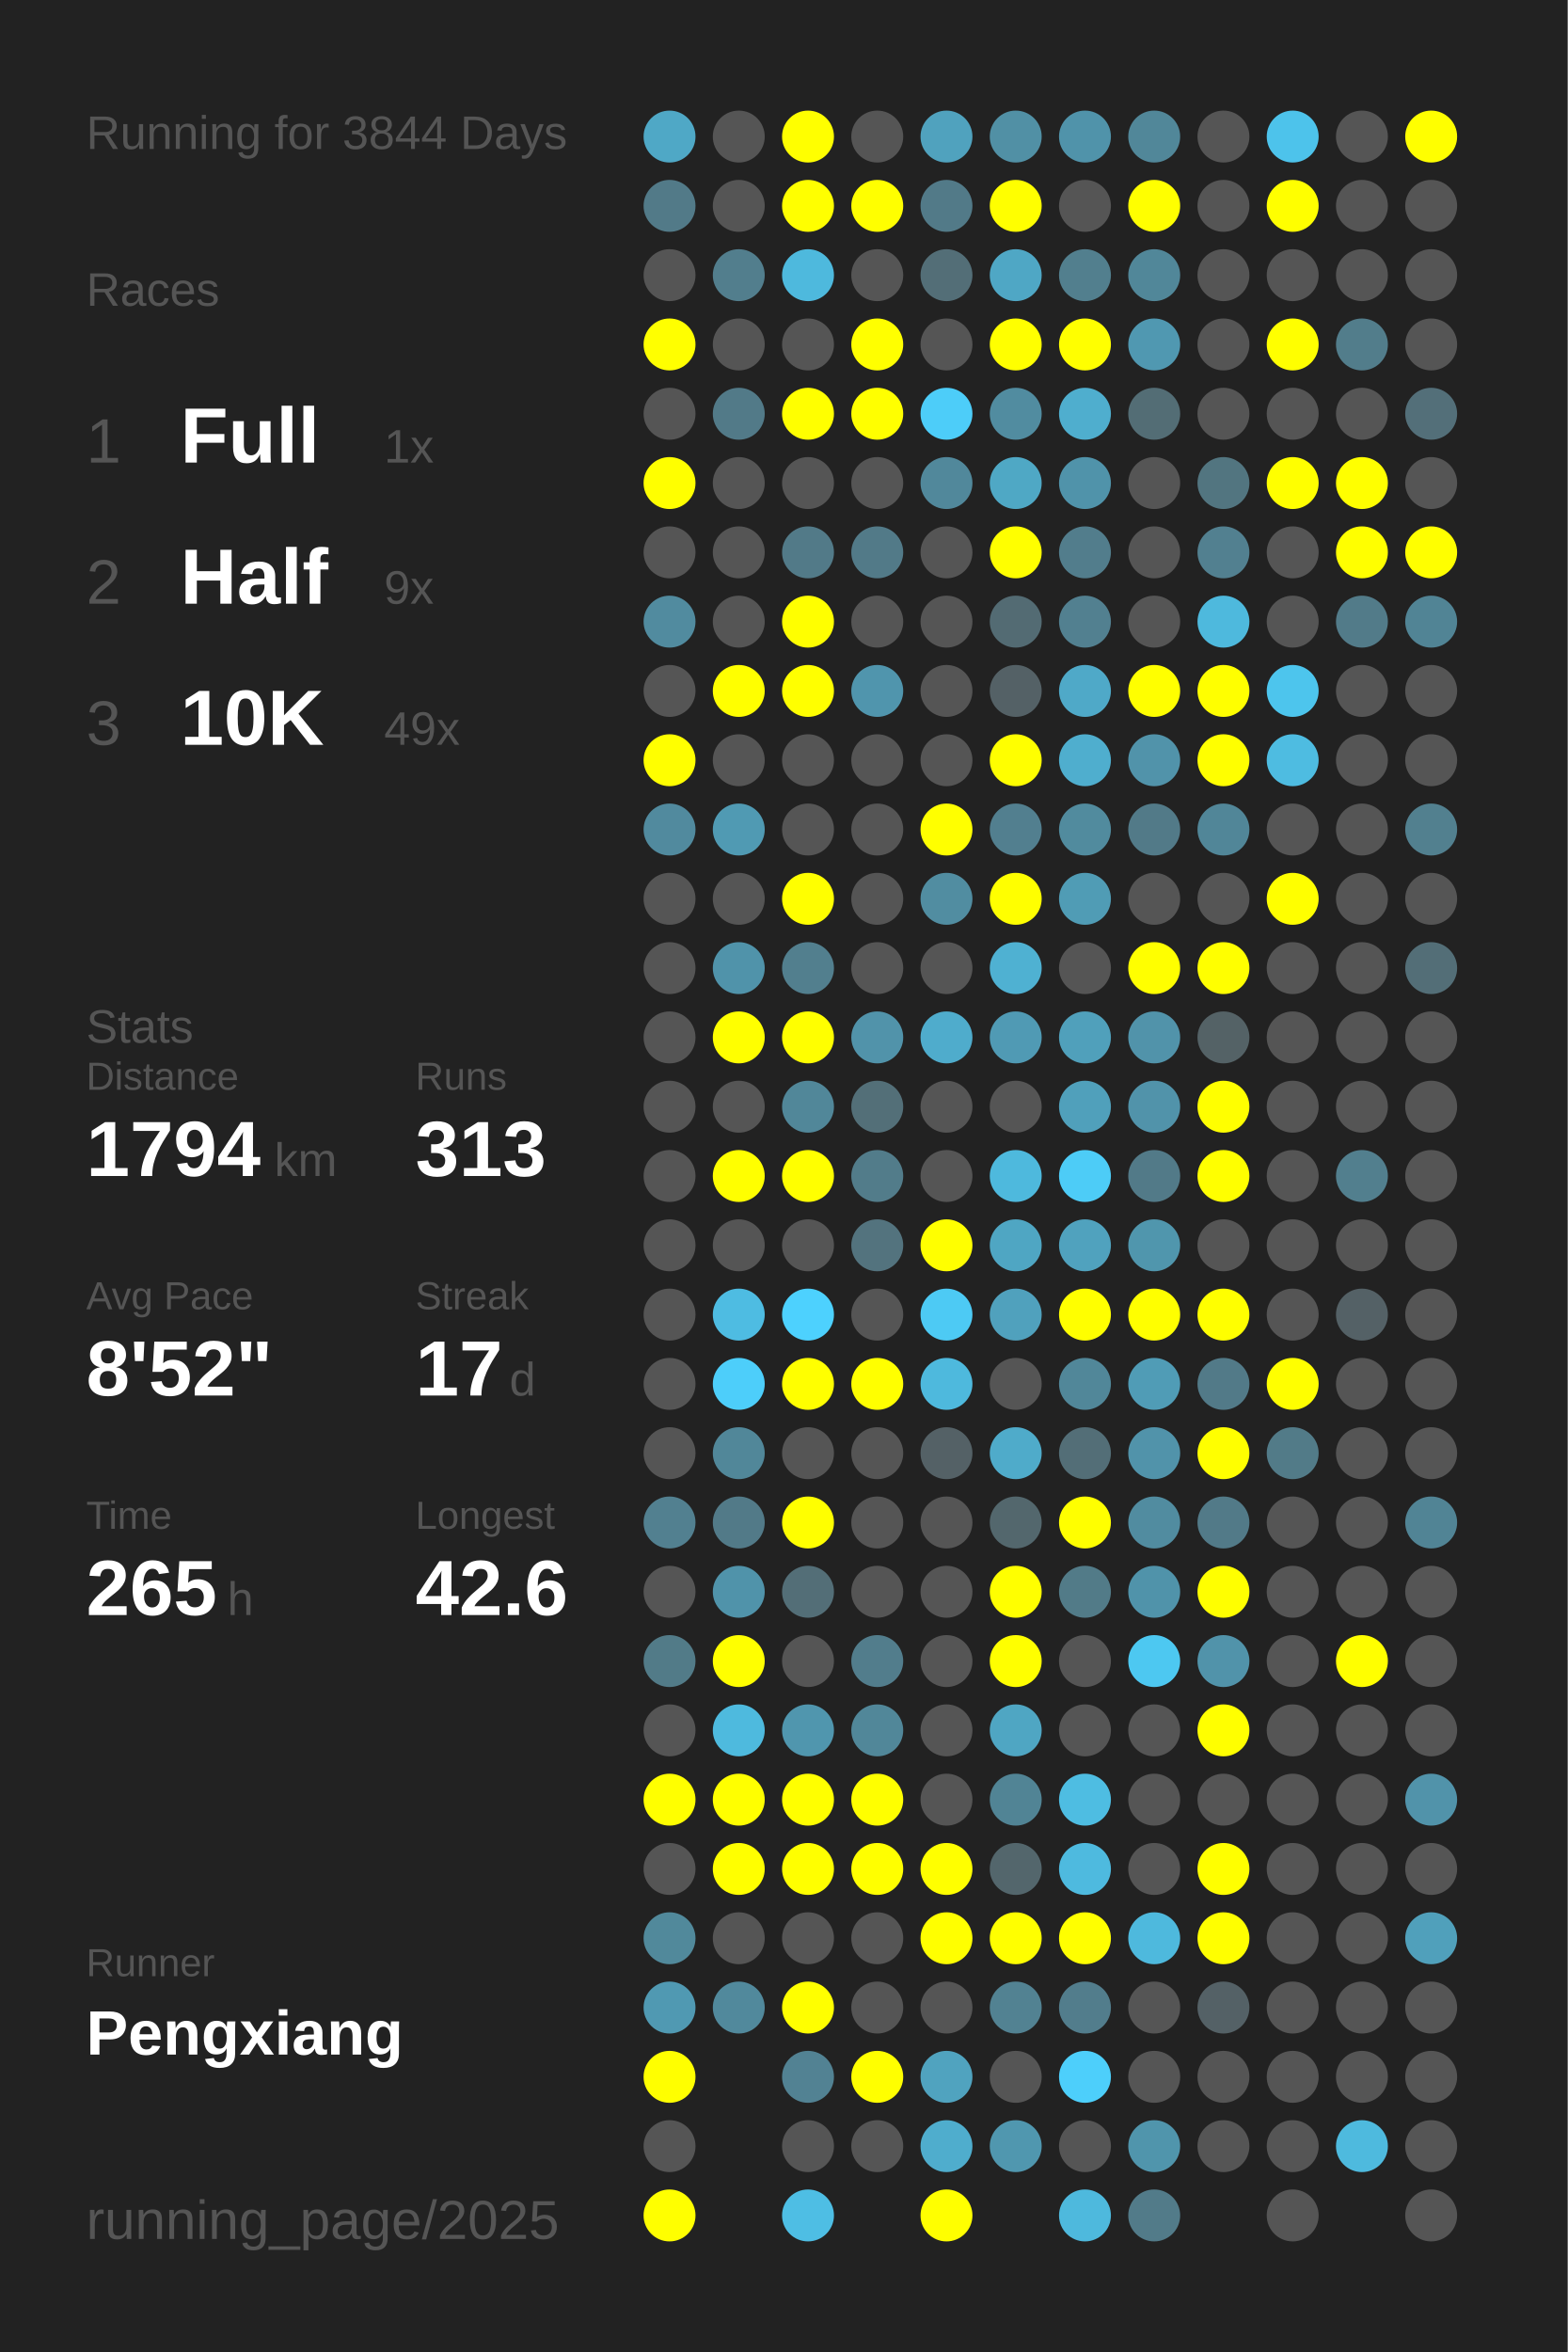
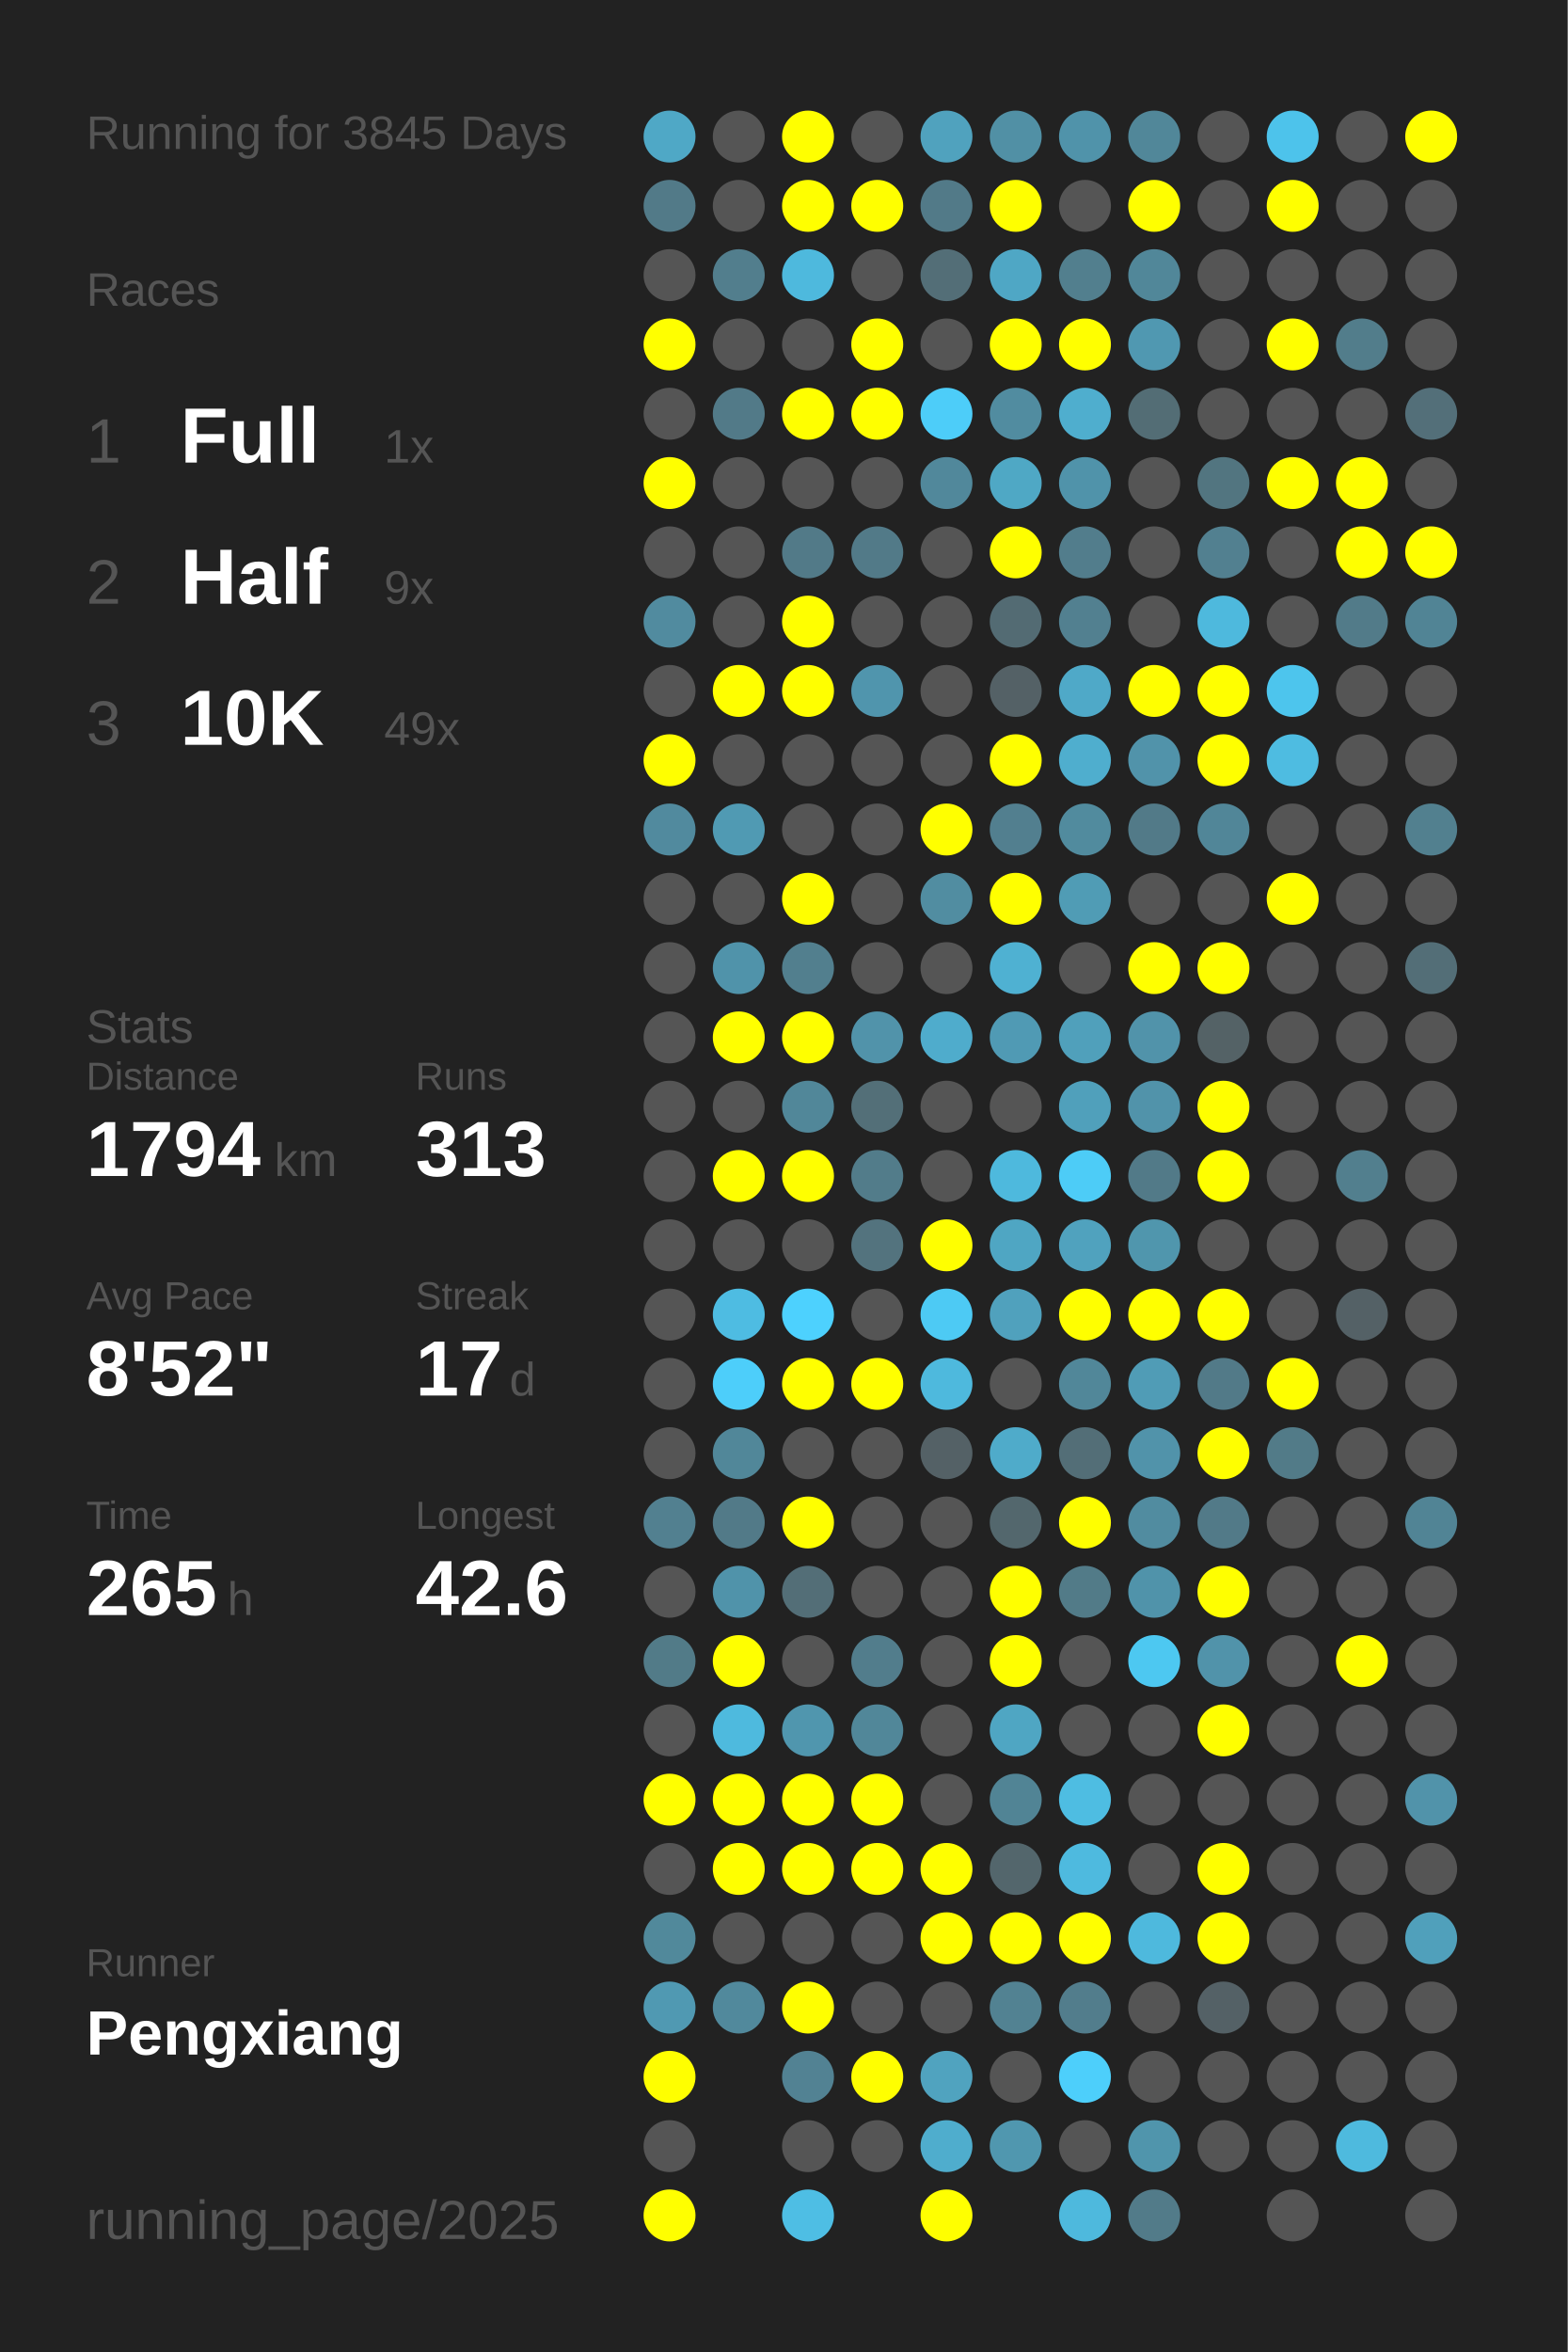
<svg xmlns="http://www.w3.org/2000/svg" baseProfile="full" height="300mm" version="1.1" viewBox="0,0,200,300" width="200mm">
  <defs />
  <rect fill="#222222" height="300" width="200" x="0" y="0" />
-   <text fill="#555555" style="font-size:6px; font-family:Arial;" x="11" y="19">Running for 3844 Days</text>
+   <text fill="#555555" style="font-size:6px; font-family:Arial;" x="11" y="19">Running for 3845 Days</text>
  <text fill="#555555" style="font-size:6px; font-family:Arial;" x="11" y="39">Races</text>
  <text fill="#555555" style="font-size:8px; font-family:Arial;" x="11" y="59">1</text>
  <text fill="#FFFFFF" style="font-size:10px; font-family:Arial; font-weight:bold;" x="23" y="59">Full</text>
  <text fill="#555555" style="font-size:6px; font-family:Arial;" x="49" y="59">1x</text>
  <text fill="#555555" style="font-size:8px; font-family:Arial;" x="11" y="77">2</text>
  <text fill="#FFFFFF" style="font-size:10px; font-family:Arial; font-weight:bold;" x="23" y="77">Half</text>
  <text fill="#555555" style="font-size:6px; font-family:Arial;" x="49" y="77">9x</text>
  <text fill="#555555" style="font-size:8px; font-family:Arial;" x="11" y="95">3</text>
  <text fill="#FFFFFF" style="font-size:10px; font-family:Arial; font-weight:bold;" x="23" y="95">10K</text>
  <text fill="#555555" style="font-size:6px; font-family:Arial;" x="49" y="95">49x</text>
  <text fill="#555555" style="font-size:6px; font-family:Arial;" x="11" y="133">Stats</text>
  <text fill="#555555" style="font-size:5px; font-family:Arial;" x="11" y="139">Distance</text>
  <text fill="#FFFFFF" style="font-size:10px; font-family:Arial; font-weight:bold;" x="11" y="150">1794</text>
  <text fill="#555555" style="font-size:6px; font-family:Arial;" x="35" y="150">km</text>
  <text fill="#555555" style="font-size:5px; font-family:Arial;" x="53" y="139">Runs</text>
  <text fill="#FFFFFF" style="font-size:10px; font-family:Arial; font-weight:bold;" x="53" y="150">313</text>
  <text fill="#555555" style="font-size:5px; font-family:Arial;" x="11" y="167">Avg Pace</text>
  <text fill="#FFFFFF" style="font-size:10px; font-family:Arial; font-weight:bold;" x="11" y="178">8'52"</text>
  <text fill="#555555" style="font-size:5px; font-family:Arial;" x="53" y="167">Streak</text>
  <text fill="#FFFFFF" style="font-size:10px; font-family:Arial; font-weight:bold;" x="53" y="178">17</text>
  <text fill="#555555" style="font-size:6px; font-family:Arial;" x="65" y="178">d</text>
  <text fill="#555555" style="font-size:5px; font-family:Arial;" x="11" y="195">Time</text>
  <text fill="#FFFFFF" style="font-size:10px; font-family:Arial; font-weight:bold;" x="11" y="206">265</text>
  <text fill="#555555" style="font-size:6px; font-family:Arial;" x="29" y="206">h</text>
  <text fill="#555555" style="font-size:5px; font-family:Arial;" x="53" y="195">Longest</text>
  <text fill="#FFFFFF" style="font-size:10px; font-family:Arial; font-weight:bold;" x="53" y="206">42.6</text>
  <text fill="#555555" style="font-size:5px; font-family:Arial;" x="11" y="252.065">Runner</text>
  <text fill="#FFFFFF" style="font-size:8px; font-family:Arial; font-weight:bold;" x="11" y="262.065">Pengxiang</text>
  <text fill="#555555" style="font-size:7px; font-family:Arial;" x="11" y="285.581">running_page/2025</text>
  <circle cx="85.417" cy="17.419" fill="#4fa8c6" r="3.312" />
  <circle cx="85.417" cy="26.258" fill="#527a88" r="3.312" />
  <circle cx="85.417" cy="35.097" fill="#555555" r="3.312" />
  <circle cx="85.417" cy="43.935" fill="#FFFF00" r="3.312" />
  <circle cx="85.417" cy="52.774" fill="#555555" r="3.312" />
  <circle cx="85.417" cy="61.613" fill="#FFFF00" r="3.312" />
  <circle cx="85.417" cy="70.452" fill="#555555" r="3.312" />
  <circle cx="85.417" cy="79.29" fill="#518b9f" r="3.312" />
  <circle cx="85.417" cy="88.129" fill="#555555" r="3.312" />
  <circle cx="85.417" cy="96.968" fill="#FFFF00" r="3.312" />
  <circle cx="85.417" cy="105.806" fill="#518a9e" r="3.312" />
  <circle cx="85.417" cy="114.645" fill="#555555" r="3.312" />
  <circle cx="85.417" cy="123.484" fill="#555555" r="3.312" />
  <circle cx="85.417" cy="132.323" fill="#555555" r="3.312" />
  <circle cx="85.417" cy="141.161" fill="#555555" r="3.312" />
  <circle cx="85.417" cy="150" fill="#555555" r="3.312" />
  <circle cx="85.417" cy="158.839" fill="#555555" r="3.312" />
  <circle cx="85.417" cy="167.677" fill="#555555" r="3.312" />
  <circle cx="85.417" cy="176.516" fill="#555555" r="3.312" />
  <circle cx="85.417" cy="185.355" fill="#555555" r="3.312" />
  <circle cx="85.417" cy="194.194" fill="#528090" r="3.312" />
  <circle cx="85.417" cy="203.032" fill="#555555" r="3.312" />
  <circle cx="85.417" cy="211.871" fill="#527b88" r="3.312" />
  <circle cx="85.417" cy="220.71" fill="#555555" r="3.312" />
  <circle cx="85.417" cy="229.548" fill="#FFFF00" r="3.312" />
  <circle cx="85.417" cy="238.387" fill="#555555" r="3.312" />
  <circle cx="85.417" cy="247.226" fill="#51899b" r="3.312" />
  <circle cx="85.417" cy="256.065" fill="#5099b2" r="3.312" />
  <circle cx="85.417" cy="264.903" fill="#FFFF00" r="3.312" />
  <circle cx="85.417" cy="273.742" fill="#555555" r="3.312" />
  <circle cx="85.417" cy="282.581" fill="#FFFF00" r="3.312" />
  <circle cx="94.25" cy="17.419" fill="#555555" r="3.312" />
  <circle cx="94.25" cy="26.258" fill="#555555" r="3.312" />
  <circle cx="94.25" cy="35.097" fill="#527e8d" r="3.312" />
  <circle cx="94.25" cy="43.935" fill="#555555" r="3.312" />
  <circle cx="94.25" cy="52.774" fill="#527a88" r="3.312" />
  <circle cx="94.25" cy="61.613" fill="#555555" r="3.312" />
  <circle cx="94.25" cy="70.452" fill="#555555" r="3.312" />
  <circle cx="94.25" cy="79.29" fill="#555555" r="3.312" />
  <circle cx="94.25" cy="88.129" fill="#FFFF00" r="3.312" />
  <circle cx="94.25" cy="96.968" fill="#555555" r="3.312" />
  <circle cx="94.25" cy="105.806" fill="#509ab3" r="3.312" />
  <circle cx="94.25" cy="114.645" fill="#555555" r="3.312" />
  <circle cx="94.25" cy="123.484" fill="#5093aa" r="3.312" />
  <circle cx="94.25" cy="132.323" fill="#FFFF00" r="3.312" />
  <circle cx="94.25" cy="141.161" fill="#555555" r="3.312" />
  <circle cx="94.25" cy="150" fill="#FFFF00" r="3.312" />
  <circle cx="94.25" cy="158.839" fill="#555555" r="3.312" />
  <circle cx="94.25" cy="167.677" fill="#4ebce2" r="3.312" />
  <circle cx="94.25" cy="176.516" fill="#4dcefa" r="3.312" />
  <circle cx="94.25" cy="185.355" fill="#518799" r="3.312" />
  <circle cx="94.25" cy="194.194" fill="#527a88" r="3.312" />
  <circle cx="94.25" cy="203.032" fill="#5093aa" r="3.312" />
  <circle cx="94.25" cy="211.871" fill="#FFFF00" r="3.312" />
  <circle cx="94.25" cy="220.71" fill="#4ebade" r="3.312" />
  <circle cx="94.25" cy="229.548" fill="#FFFF00" r="3.312" />
  <circle cx="94.25" cy="238.387" fill="#FFFF00" r="3.312" />
  <circle cx="94.25" cy="247.226" fill="#555555" r="3.312" />
  <circle cx="94.25" cy="256.065" fill="#51899c" r="3.312" />
  <circle cx="103.083" cy="17.419" fill="#FFFF00" r="3.312" />
  <circle cx="103.083" cy="26.258" fill="#FFFF00" r="3.312" />
  <circle cx="103.083" cy="35.097" fill="#4eb9dd" r="3.312" />
  <circle cx="103.083" cy="43.935" fill="#555555" r="3.312" />
  <circle cx="103.083" cy="52.774" fill="#FFFF00" r="3.312" />
  <circle cx="103.083" cy="61.613" fill="#555555" r="3.312" />
  <circle cx="103.083" cy="70.452" fill="#527a88" r="3.312" />
  <circle cx="103.083" cy="79.29" fill="#FFFF00" r="3.312" />
  <circle cx="103.083" cy="88.129" fill="#FFFF00" r="3.312" />
  <circle cx="103.083" cy="96.968" fill="#555555" r="3.312" />
  <circle cx="103.083" cy="105.806" fill="#555555" r="3.312" />
  <circle cx="103.083" cy="114.645" fill="#FFFF00" r="3.312" />
  <circle cx="103.083" cy="123.484" fill="#527f8e" r="3.312" />
  <circle cx="103.083" cy="132.323" fill="#FFFF00" r="3.312" />
  <circle cx="103.083" cy="141.161" fill="#518799" r="3.312" />
  <circle cx="103.083" cy="150" fill="#FFFF00" r="3.312" />
  <circle cx="103.083" cy="158.839" fill="#555555" r="3.312" />
  <circle cx="103.083" cy="167.677" fill="#4dd1fe" r="3.312" />
  <circle cx="103.083" cy="176.516" fill="#FFFF00" r="3.312" />
  <circle cx="103.083" cy="185.355" fill="#555555" r="3.312" />
  <circle cx="103.083" cy="194.194" fill="#FFFF00" r="3.312" />
  <circle cx="103.083" cy="203.032" fill="#536e77" r="3.312" />
  <circle cx="103.083" cy="211.871" fill="#555555" r="3.312" />
  <circle cx="103.083" cy="220.71" fill="#5096ae" r="3.312" />
  <circle cx="103.083" cy="229.548" fill="#FFFF00" r="3.312" />
  <circle cx="103.083" cy="238.387" fill="#FFFF00" r="3.312" />
  <circle cx="103.083" cy="247.226" fill="#555555" r="3.312" />
  <circle cx="103.083" cy="256.065" fill="#FFFF00" r="3.312" />
  <circle cx="103.083" cy="264.903" fill="#528293" r="3.312" />
  <circle cx="103.083" cy="273.742" fill="#555555" r="3.312" />
  <circle cx="103.083" cy="282.581" fill="#4ebee4" r="3.312" />
  <circle cx="111.917" cy="17.419" fill="#555555" r="3.312" />
  <circle cx="111.917" cy="26.258" fill="#FFFF00" r="3.312" />
  <circle cx="111.917" cy="35.097" fill="#555555" r="3.312" />
  <circle cx="111.917" cy="43.935" fill="#FFFF00" r="3.312" />
  <circle cx="111.917" cy="52.774" fill="#FFFF00" r="3.312" />
  <circle cx="111.917" cy="61.613" fill="#555555" r="3.312" />
  <circle cx="111.917" cy="70.452" fill="#527a88" r="3.312" />
  <circle cx="111.917" cy="79.29" fill="#555555" r="3.312" />
  <circle cx="111.917" cy="88.129" fill="#5095ad" r="3.312" />
  <circle cx="111.917" cy="96.968" fill="#555555" r="3.312" />
  <circle cx="111.917" cy="105.806" fill="#555555" r="3.312" />
  <circle cx="111.917" cy="114.645" fill="#555555" r="3.312" />
  <circle cx="111.917" cy="123.484" fill="#555555" r="3.312" />
  <circle cx="111.917" cy="132.323" fill="#5193aa" r="3.312" />
  <circle cx="111.917" cy="141.161" fill="#536f78" r="3.312" />
  <circle cx="111.917" cy="150" fill="#527c8a" r="3.312" />
  <circle cx="111.917" cy="158.839" fill="#53737e" r="3.312" />
  <circle cx="111.917" cy="167.677" fill="#555555" r="3.312" />
  <circle cx="111.917" cy="176.516" fill="#FFFF00" r="3.312" />
  <circle cx="111.917" cy="185.355" fill="#555555" r="3.312" />
  <circle cx="111.917" cy="194.194" fill="#555555" r="3.312" />
  <circle cx="111.917" cy="203.032" fill="#555555" r="3.312" />
  <circle cx="111.917" cy="211.871" fill="#527d8c" r="3.312" />
  <circle cx="111.917" cy="220.71" fill="#518799" r="3.312" />
  <circle cx="111.917" cy="229.548" fill="#FFFF00" r="3.312" />
  <circle cx="111.917" cy="238.387" fill="#FFFF00" r="3.312" />
  <circle cx="111.917" cy="247.226" fill="#555555" r="3.312" />
  <circle cx="111.917" cy="256.065" fill="#555555" r="3.312" />
  <circle cx="111.917" cy="264.903" fill="#FFFF00" r="3.312" />
  <circle cx="111.917" cy="273.742" fill="#555555" r="3.312" />
  <circle cx="120.75" cy="17.419" fill="#50a2be" r="3.312" />
  <circle cx="120.75" cy="26.258" fill="#527a88" r="3.312" />
  <circle cx="120.75" cy="35.097" fill="#536e77" r="3.312" />
  <circle cx="120.75" cy="43.935" fill="#555555" r="3.312" />
  <circle cx="120.75" cy="52.774" fill="#4dcdf9" r="3.312" />
  <circle cx="120.75" cy="61.613" fill="#51889b" r="3.312" />
  <circle cx="120.75" cy="70.452" fill="#555555" r="3.312" />
  <circle cx="120.75" cy="79.29" fill="#555555" r="3.312" />
  <circle cx="120.75" cy="88.129" fill="#555555" r="3.312" />
  <circle cx="120.75" cy="96.968" fill="#555555" r="3.312" />
  <circle cx="120.75" cy="105.806" fill="#FFFF00" r="3.312" />
  <circle cx="120.75" cy="114.645" fill="#518da1" r="3.312" />
  <circle cx="120.75" cy="123.484" fill="#555555" r="3.312" />
  <circle cx="120.75" cy="132.323" fill="#4faccc" r="3.312" />
  <circle cx="120.75" cy="141.161" fill="#555555" r="3.312" />
  <circle cx="120.75" cy="150" fill="#555555" r="3.312" />
  <circle cx="120.75" cy="158.839" fill="#FFFF00" r="3.312" />
  <circle cx="120.75" cy="167.677" fill="#4dcaf4" r="3.312" />
  <circle cx="120.75" cy="176.516" fill="#4eb9dd" r="3.312" />
  <circle cx="120.75" cy="185.355" fill="#546166" r="3.312" />
  <circle cx="120.75" cy="194.194" fill="#555555" r="3.312" />
  <circle cx="120.75" cy="203.032" fill="#555555" r="3.312" />
  <circle cx="120.75" cy="211.871" fill="#555555" r="3.312" />
  <circle cx="120.75" cy="220.71" fill="#555555" r="3.312" />
  <circle cx="120.75" cy="229.548" fill="#555555" r="3.312" />
  <circle cx="120.75" cy="238.387" fill="#FFFF00" r="3.312" />
  <circle cx="120.75" cy="247.226" fill="#FFFF00" r="3.312" />
  <circle cx="120.75" cy="256.065" fill="#555555" r="3.312" />
  <circle cx="120.75" cy="264.903" fill="#50a3bf" r="3.312" />
  <circle cx="120.75" cy="273.742" fill="#4fadcd" r="3.312" />
  <circle cx="120.75" cy="282.581" fill="#FFFF00" r="3.312" />
  <circle cx="129.583" cy="17.419" fill="#5190a5" r="3.312" />
  <circle cx="129.583" cy="26.258" fill="#FFFF00" r="3.312" />
  <circle cx="129.583" cy="35.097" fill="#4fa7c5" r="3.312" />
  <circle cx="129.583" cy="43.935" fill="#FFFF00" r="3.312" />
  <circle cx="129.583" cy="52.774" fill="#518ca0" r="3.312" />
  <circle cx="129.583" cy="61.613" fill="#4fa8c5" r="3.312" />
  <circle cx="129.583" cy="70.452" fill="#FFFF00" r="3.312" />
  <circle cx="129.583" cy="79.29" fill="#536b73" r="3.312" />
  <circle cx="129.583" cy="88.129" fill="#546166" r="3.312" />
  <circle cx="129.583" cy="96.968" fill="#FFFF00" r="3.312" />
  <circle cx="129.583" cy="105.806" fill="#527f8f" r="3.312" />
  <circle cx="129.583" cy="114.645" fill="#FFFF00" r="3.312" />
  <circle cx="129.583" cy="123.484" fill="#4fb1d2" r="3.312" />
  <circle cx="129.583" cy="132.323" fill="#509ab4" r="3.312" />
  <circle cx="129.583" cy="141.161" fill="#555555" r="3.312" />
  <circle cx="129.583" cy="150" fill="#4eb9dd" r="3.312" />
  <circle cx="129.583" cy="158.839" fill="#4fa6c3" r="3.312" />
  <circle cx="129.583" cy="167.677" fill="#50a1bd" r="3.312" />
  <circle cx="129.583" cy="176.516" fill="#555555" r="3.312" />
  <circle cx="129.583" cy="185.355" fill="#4fabca" r="3.312" />
  <circle cx="129.583" cy="194.194" fill="#53676d" r="3.312" />
  <circle cx="129.583" cy="203.032" fill="#FFFF00" r="3.312" />
  <circle cx="129.583" cy="211.871" fill="#FFFF00" r="3.312" />
  <circle cx="129.583" cy="220.71" fill="#4fa6c3" r="3.312" />
  <circle cx="129.583" cy="229.548" fill="#518495" r="3.312" />
  <circle cx="129.583" cy="238.387" fill="#53666c" r="3.312" />
  <circle cx="129.583" cy="247.226" fill="#FFFF00" r="3.312" />
  <circle cx="129.583" cy="256.065" fill="#528292" r="3.312" />
  <circle cx="129.583" cy="264.903" fill="#555555" r="3.312" />
  <circle cx="129.583" cy="273.742" fill="#5097af" r="3.312" />
  <circle cx="138.417" cy="17.419" fill="#5093aa" r="3.312" />
  <circle cx="138.417" cy="26.258" fill="#555555" r="3.312" />
  <circle cx="138.417" cy="35.097" fill="#527f8e" r="3.312" />
  <circle cx="138.417" cy="43.935" fill="#FFFF00" r="3.312" />
  <circle cx="138.417" cy="52.774" fill="#4faece" r="3.312" />
  <circle cx="138.417" cy="61.613" fill="#5093aa" r="3.312" />
  <circle cx="138.417" cy="70.452" fill="#527d8c" r="3.312" />
  <circle cx="138.417" cy="79.29" fill="#528090" r="3.312" />
  <circle cx="138.417" cy="88.129" fill="#4fa9c8" r="3.312" />
  <circle cx="138.417" cy="96.968" fill="#4faece" r="3.312" />
  <circle cx="138.417" cy="105.806" fill="#518b9e" r="3.312" />
  <circle cx="138.417" cy="114.645" fill="#509cb5" r="3.312" />
  <circle cx="138.417" cy="123.484" fill="#555555" r="3.312" />
  <circle cx="138.417" cy="132.323" fill="#50a0bb" r="3.312" />
  <circle cx="138.417" cy="141.161" fill="#50a0bb" r="3.312" />
  <circle cx="138.417" cy="150" fill="#4dccf7" r="3.312" />
  <circle cx="138.417" cy="158.839" fill="#50a2be" r="3.312" />
  <circle cx="138.417" cy="167.677" fill="#FFFF00" r="3.312" />
  <circle cx="138.417" cy="176.516" fill="#518799" r="3.312" />
  <circle cx="138.417" cy="185.355" fill="#536e77" r="3.312" />
  <circle cx="138.417" cy="194.194" fill="#FFFF00" r="3.312" />
  <circle cx="138.417" cy="203.032" fill="#527b88" r="3.312" />
  <circle cx="138.417" cy="211.871" fill="#555555" r="3.312" />
  <circle cx="138.417" cy="220.71" fill="#555555" r="3.312" />
  <circle cx="138.417" cy="229.548" fill="#4ebde2" r="3.312" />
  <circle cx="138.417" cy="238.387" fill="#4ebadf" r="3.312" />
  <circle cx="138.417" cy="247.226" fill="#FFFF00" r="3.312" />
  <circle cx="138.417" cy="256.065" fill="#527d8c" r="3.312" />
  <circle cx="138.417" cy="264.903" fill="#4dcffb" r="3.312" />
  <circle cx="138.417" cy="273.742" fill="#555555" r="3.312" />
  <circle cx="138.417" cy="282.581" fill="#4eb9dd" r="3.312" />
  <circle cx="147.25" cy="17.419" fill="#518799" r="3.312" />
  <circle cx="147.25" cy="26.258" fill="#FFFF00" r="3.312" />
  <circle cx="147.25" cy="35.097" fill="#518799" r="3.312" />
  <circle cx="147.25" cy="43.935" fill="#5098b1" r="3.312" />
  <circle cx="147.25" cy="52.774" fill="#536d75" r="3.312" />
  <circle cx="147.25" cy="61.613" fill="#555555" r="3.312" />
  <circle cx="147.25" cy="70.452" fill="#555555" r="3.312" />
  <circle cx="147.25" cy="79.29" fill="#555555" r="3.312" />
  <circle cx="147.25" cy="88.129" fill="#FFFF00" r="3.312" />
  <circle cx="147.25" cy="96.968" fill="#5193aa" r="3.312" />
  <circle cx="147.25" cy="105.806" fill="#527a88" r="3.312" />
  <circle cx="147.25" cy="114.645" fill="#555555" r="3.312" />
  <circle cx="147.25" cy="123.484" fill="#FFFF00" r="3.312" />
  <circle cx="147.25" cy="132.323" fill="#5193aa" r="3.312" />
  <circle cx="147.25" cy="141.161" fill="#5193aa" r="3.312" />
  <circle cx="147.25" cy="150" fill="#527a88" r="3.312" />
  <circle cx="147.25" cy="158.839" fill="#5096ad" r="3.312" />
  <circle cx="147.25" cy="167.677" fill="#FFFF00" r="3.312" />
  <circle cx="147.25" cy="176.516" fill="#509cb6" r="3.312" />
  <circle cx="147.25" cy="185.355" fill="#5193aa" r="3.312" />
  <circle cx="147.25" cy="194.194" fill="#518ca0" r="3.312" />
  <circle cx="147.25" cy="203.032" fill="#5093aa" r="3.312" />
  <circle cx="147.25" cy="211.871" fill="#4dc8f1" r="3.312" />
  <circle cx="147.25" cy="220.71" fill="#555555" r="3.312" />
  <circle cx="147.25" cy="229.548" fill="#555555" r="3.312" />
  <circle cx="147.25" cy="238.387" fill="#555555" r="3.312" />
  <circle cx="147.25" cy="247.226" fill="#4eb9dd" r="3.312" />
  <circle cx="147.25" cy="256.065" fill="#555555" r="3.312" />
  <circle cx="147.25" cy="264.903" fill="#555555" r="3.312" />
  <circle cx="147.25" cy="273.742" fill="#5095ac" r="3.312" />
  <circle cx="147.25" cy="282.581" fill="#527b89" r="3.312" />
  <circle cx="156.083" cy="17.419" fill="#555555" r="3.312" />
  <circle cx="156.083" cy="26.258" fill="#555555" r="3.312" />
  <circle cx="156.083" cy="35.097" fill="#555555" r="3.312" />
  <circle cx="156.083" cy="43.935" fill="#555555" r="3.312" />
  <circle cx="156.083" cy="52.774" fill="#555555" r="3.312" />
  <circle cx="156.083" cy="61.613" fill="#527580" r="3.312" />
  <circle cx="156.083" cy="70.452" fill="#528090" r="3.312" />
  <circle cx="156.083" cy="79.29" fill="#4eb9dd" r="3.312" />
  <circle cx="156.083" cy="88.129" fill="#FFFF00" r="3.312" />
  <circle cx="156.083" cy="96.968" fill="#FFFF00" r="3.312" />
  <circle cx="156.083" cy="105.806" fill="#518698" r="3.312" />
  <circle cx="156.083" cy="114.645" fill="#555555" r="3.312" />
  <circle cx="156.083" cy="123.484" fill="#FFFF00" r="3.312" />
  <circle cx="156.083" cy="132.323" fill="#546266" r="3.312" />
  <circle cx="156.083" cy="141.161" fill="#FFFF00" r="3.312" />
  <circle cx="156.083" cy="150" fill="#FFFF00" r="3.312" />
  <circle cx="156.083" cy="158.839" fill="#555555" r="3.312" />
  <circle cx="156.083" cy="167.677" fill="#FFFF00" r="3.312" />
  <circle cx="156.083" cy="176.516" fill="#527a88" r="3.312" />
  <circle cx="156.083" cy="185.355" fill="#FFFF00" r="3.312" />
  <circle cx="156.083" cy="194.194" fill="#527a88" r="3.312" />
  <circle cx="156.083" cy="203.032" fill="#FFFF00" r="3.312" />
  <circle cx="156.083" cy="211.871" fill="#5193aa" r="3.312" />
  <circle cx="156.083" cy="220.71" fill="#FFFF00" r="3.312" />
  <circle cx="156.083" cy="229.548" fill="#555555" r="3.312" />
  <circle cx="156.083" cy="238.387" fill="#FFFF00" r="3.312" />
  <circle cx="156.083" cy="247.226" fill="#FFFF00" r="3.312" />
  <circle cx="156.083" cy="256.065" fill="#546166" r="3.312" />
  <circle cx="156.083" cy="264.903" fill="#555555" r="3.312" />
  <circle cx="156.083" cy="273.742" fill="#555555" r="3.312" />
  <circle cx="164.917" cy="17.419" fill="#4dc3eb" r="3.312" />
  <circle cx="164.917" cy="26.258" fill="#FFFF00" r="3.312" />
  <circle cx="164.917" cy="35.097" fill="#555555" r="3.312" />
  <circle cx="164.917" cy="43.935" fill="#FFFF00" r="3.312" />
  <circle cx="164.917" cy="52.774" fill="#555555" r="3.312" />
  <circle cx="164.917" cy="61.613" fill="#FFFF00" r="3.312" />
  <circle cx="164.917" cy="70.452" fill="#555555" r="3.312" />
  <circle cx="164.917" cy="79.29" fill="#555555" r="3.312" />
  <circle cx="164.917" cy="88.129" fill="#4dc5ed" r="3.312" />
  <circle cx="164.917" cy="96.968" fill="#4ebce1" r="3.312" />
  <circle cx="164.917" cy="105.806" fill="#555555" r="3.312" />
  <circle cx="164.917" cy="114.645" fill="#FFFF00" r="3.312" />
  <circle cx="164.917" cy="123.484" fill="#555555" r="3.312" />
  <circle cx="164.917" cy="132.323" fill="#555555" r="3.312" />
  <circle cx="164.917" cy="141.161" fill="#555555" r="3.312" />
  <circle cx="164.917" cy="150" fill="#555555" r="3.312" />
  <circle cx="164.917" cy="158.839" fill="#555555" r="3.312" />
  <circle cx="164.917" cy="167.677" fill="#555555" r="3.312" />
  <circle cx="164.917" cy="176.516" fill="#FFFF00" r="3.312" />
  <circle cx="164.917" cy="185.355" fill="#527b88" r="3.312" />
  <circle cx="164.917" cy="194.194" fill="#555555" r="3.312" />
  <circle cx="164.917" cy="203.032" fill="#555555" r="3.312" />
  <circle cx="164.917" cy="211.871" fill="#555555" r="3.312" />
  <circle cx="164.917" cy="220.71" fill="#555555" r="3.312" />
  <circle cx="164.917" cy="229.548" fill="#555555" r="3.312" />
  <circle cx="164.917" cy="238.387" fill="#555555" r="3.312" />
  <circle cx="164.917" cy="247.226" fill="#555555" r="3.312" />
  <circle cx="164.917" cy="256.065" fill="#555555" r="3.312" />
  <circle cx="164.917" cy="264.903" fill="#555555" r="3.312" />
  <circle cx="164.917" cy="273.742" fill="#555555" r="3.312" />
  <circle cx="164.917" cy="282.581" fill="#555555" r="3.312" />
  <circle cx="173.75" cy="17.419" fill="#555555" r="3.312" />
  <circle cx="173.75" cy="26.258" fill="#555555" r="3.312" />
  <circle cx="173.75" cy="35.097" fill="#555555" r="3.312" />
  <circle cx="173.75" cy="43.935" fill="#527d8b" r="3.312" />
  <circle cx="173.75" cy="52.774" fill="#555555" r="3.312" />
  <circle cx="173.75" cy="61.613" fill="#FFFF00" r="3.312" />
  <circle cx="173.75" cy="70.452" fill="#FFFF00" r="3.312" />
  <circle cx="173.75" cy="79.29" fill="#527b89" r="3.312" />
  <circle cx="173.75" cy="88.129" fill="#555555" r="3.312" />
  <circle cx="173.75" cy="96.968" fill="#555555" r="3.312" />
  <circle cx="173.75" cy="105.806" fill="#555555" r="3.312" />
  <circle cx="173.75" cy="114.645" fill="#555555" r="3.312" />
  <circle cx="173.75" cy="123.484" fill="#555555" r="3.312" />
  <circle cx="173.75" cy="132.323" fill="#555555" r="3.312" />
  <circle cx="173.75" cy="141.161" fill="#555555" r="3.312" />
  <circle cx="173.75" cy="150" fill="#527f8e" r="3.312" />
  <circle cx="173.75" cy="158.839" fill="#555555" r="3.312" />
  <circle cx="173.75" cy="167.677" fill="#546166" r="3.312" />
  <circle cx="173.75" cy="176.516" fill="#555555" r="3.312" />
  <circle cx="173.75" cy="185.355" fill="#555555" r="3.312" />
  <circle cx="173.75" cy="194.194" fill="#555555" r="3.312" />
  <circle cx="173.75" cy="203.032" fill="#555555" r="3.312" />
  <circle cx="173.75" cy="211.871" fill="#FFFF00" r="3.312" />
  <circle cx="173.75" cy="220.71" fill="#555555" r="3.312" />
  <circle cx="173.75" cy="229.548" fill="#555555" r="3.312" />
  <circle cx="173.75" cy="238.387" fill="#555555" r="3.312" />
  <circle cx="173.75" cy="247.226" fill="#555555" r="3.312" />
  <circle cx="173.75" cy="256.065" fill="#555555" r="3.312" />
  <circle cx="173.75" cy="264.903" fill="#555555" r="3.312" />
  <circle cx="173.75" cy="273.742" fill="#4ebade" r="3.312" />
  <circle cx="182.583" cy="17.419" fill="#FFFF00" r="3.312" />
  <circle cx="182.583" cy="26.258" fill="#555555" r="3.312" />
  <circle cx="182.583" cy="35.097" fill="#555555" r="3.312" />
  <circle cx="182.583" cy="43.935" fill="#555555" r="3.312" />
  <circle cx="182.583" cy="52.774" fill="#536f79" r="3.312" />
  <circle cx="182.583" cy="61.613" fill="#555555" r="3.312" />
  <circle cx="182.583" cy="70.452" fill="#FFFF00" r="3.312" />
  <circle cx="182.583" cy="79.29" fill="#518495" r="3.312" />
  <circle cx="182.583" cy="88.129" fill="#555555" r="3.312" />
  <circle cx="182.583" cy="96.968" fill="#555555" r="3.312" />
  <circle cx="182.583" cy="105.806" fill="#52808f" r="3.312" />
  <circle cx="182.583" cy="114.645" fill="#555555" r="3.312" />
  <circle cx="182.583" cy="123.484" fill="#536e77" r="3.312" />
  <circle cx="182.583" cy="132.323" fill="#555555" r="3.312" />
  <circle cx="182.583" cy="141.161" fill="#555555" r="3.312" />
  <circle cx="182.583" cy="150" fill="#555555" r="3.312" />
  <circle cx="182.583" cy="158.839" fill="#555555" r="3.312" />
  <circle cx="182.583" cy="167.677" fill="#555555" r="3.312" />
  <circle cx="182.583" cy="176.516" fill="#555555" r="3.312" />
  <circle cx="182.583" cy="185.355" fill="#555555" r="3.312" />
  <circle cx="182.583" cy="194.194" fill="#518495" r="3.312" />
  <circle cx="182.583" cy="203.032" fill="#555555" r="3.312" />
  <circle cx="182.583" cy="211.871" fill="#555555" r="3.312" />
  <circle cx="182.583" cy="220.71" fill="#555555" r="3.312" />
  <circle cx="182.583" cy="229.548" fill="#5193aa" r="3.312" />
  <circle cx="182.583" cy="238.387" fill="#555555" r="3.312" />
  <circle cx="182.583" cy="247.226" fill="#50a0bb" r="3.312" />
  <circle cx="182.583" cy="256.065" fill="#555555" r="3.312" />
  <circle cx="182.583" cy="264.903" fill="#555555" r="3.312" />
  <circle cx="182.583" cy="273.742" fill="#555555" r="3.312" />
  <circle cx="182.583" cy="282.581" fill="#555555" r="3.312" />
</svg>
